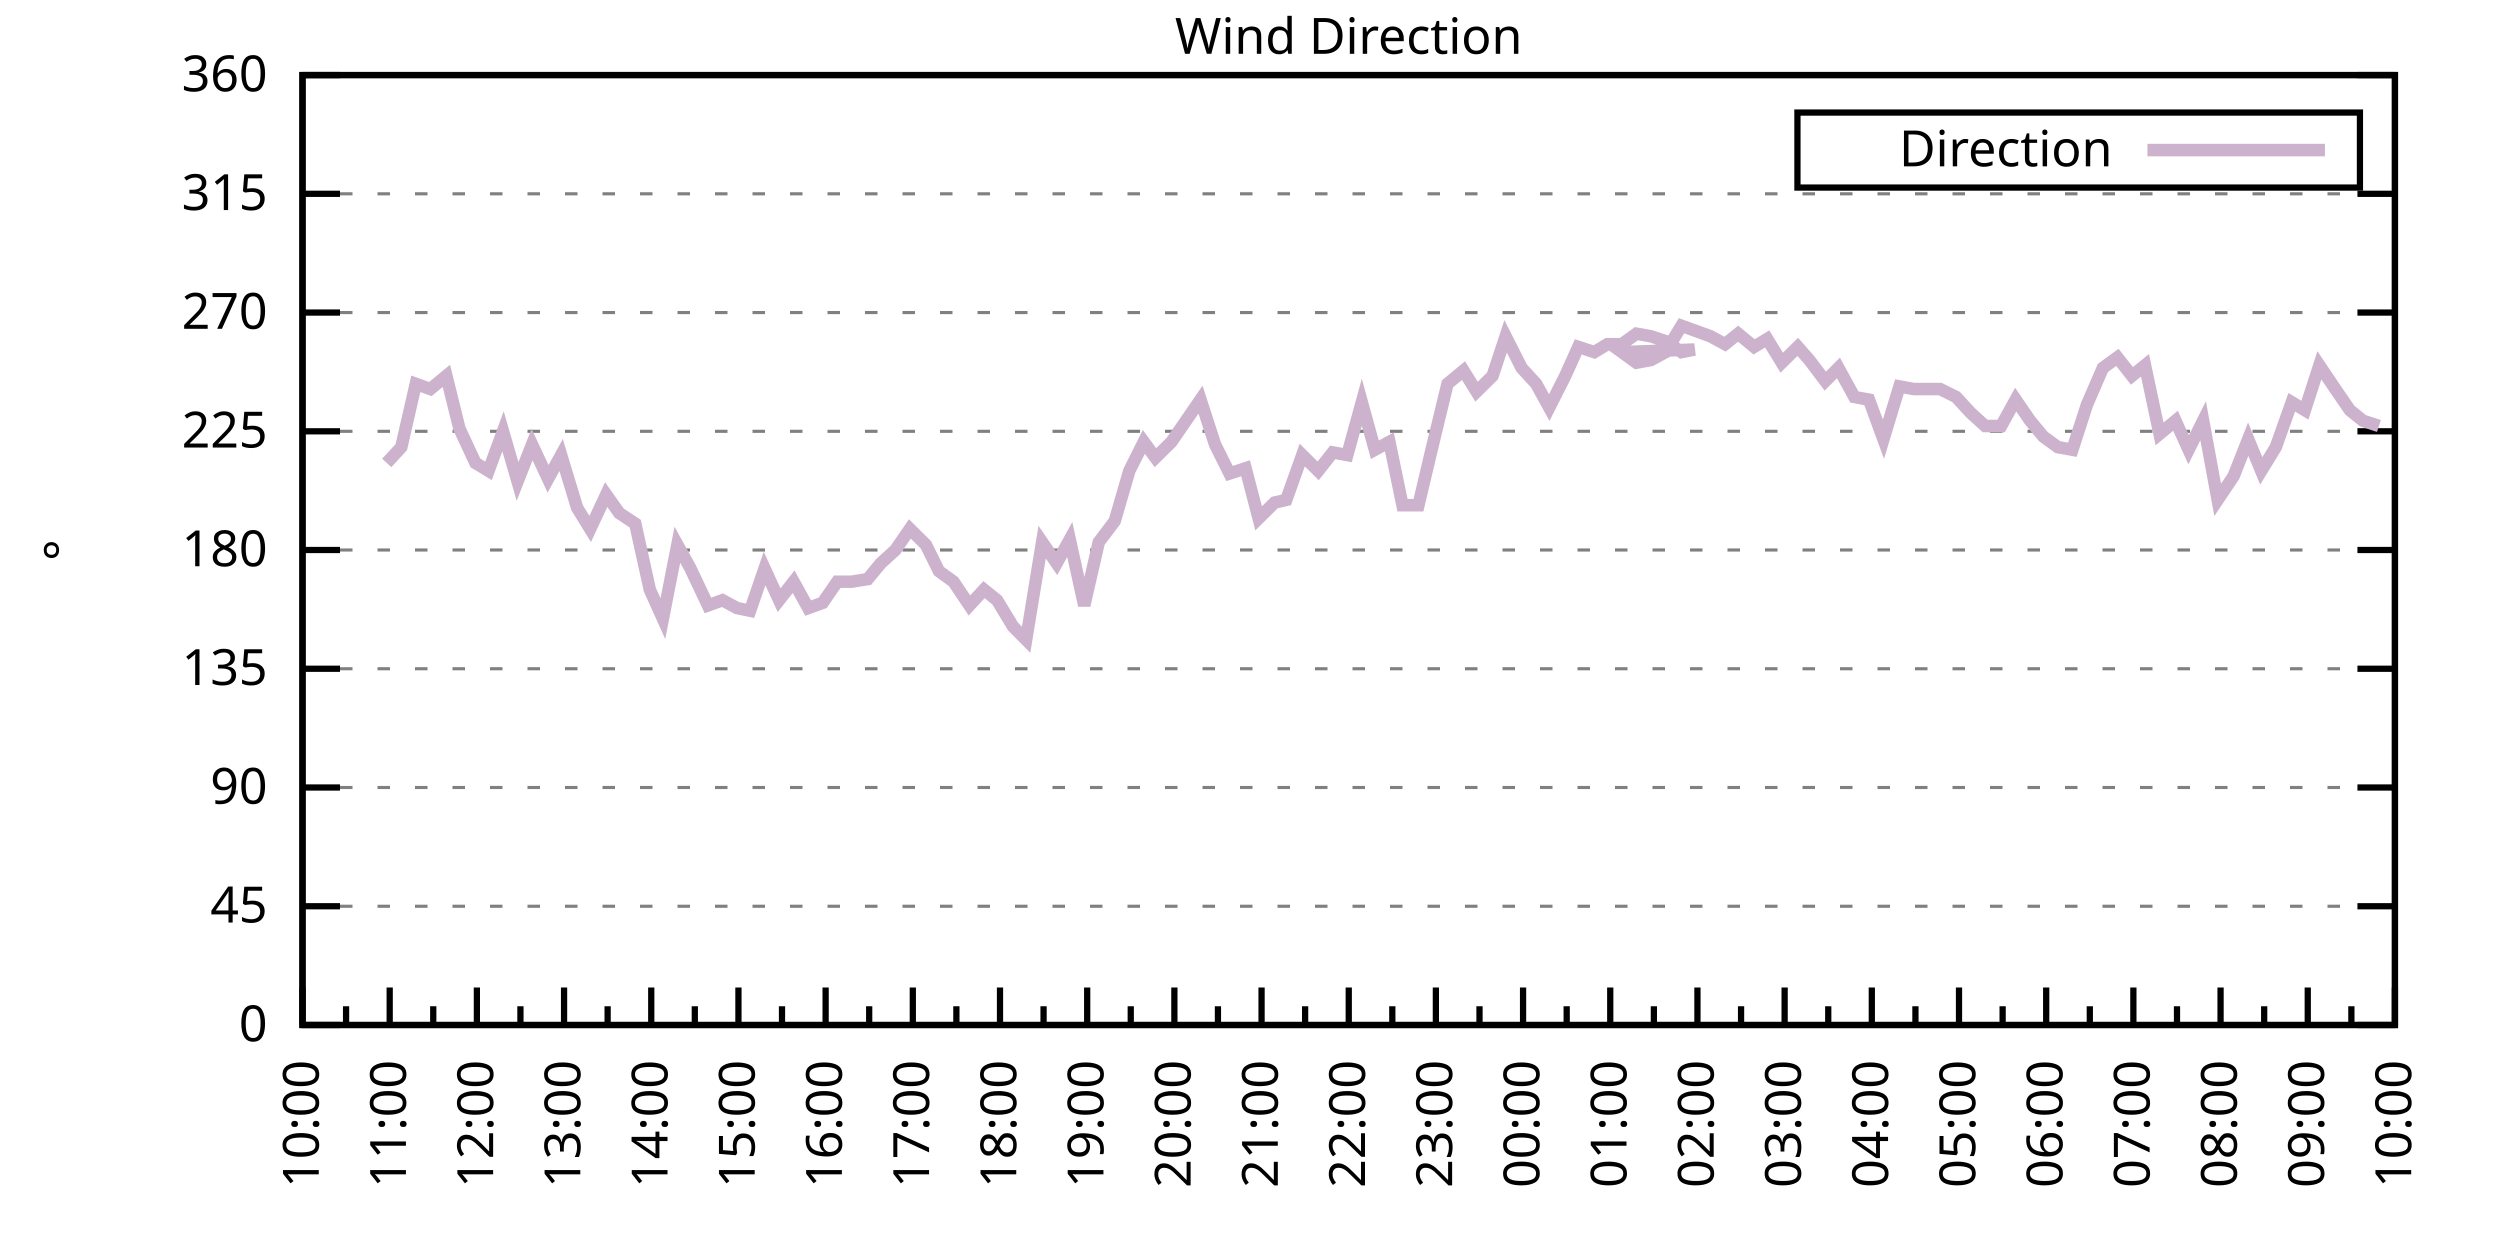
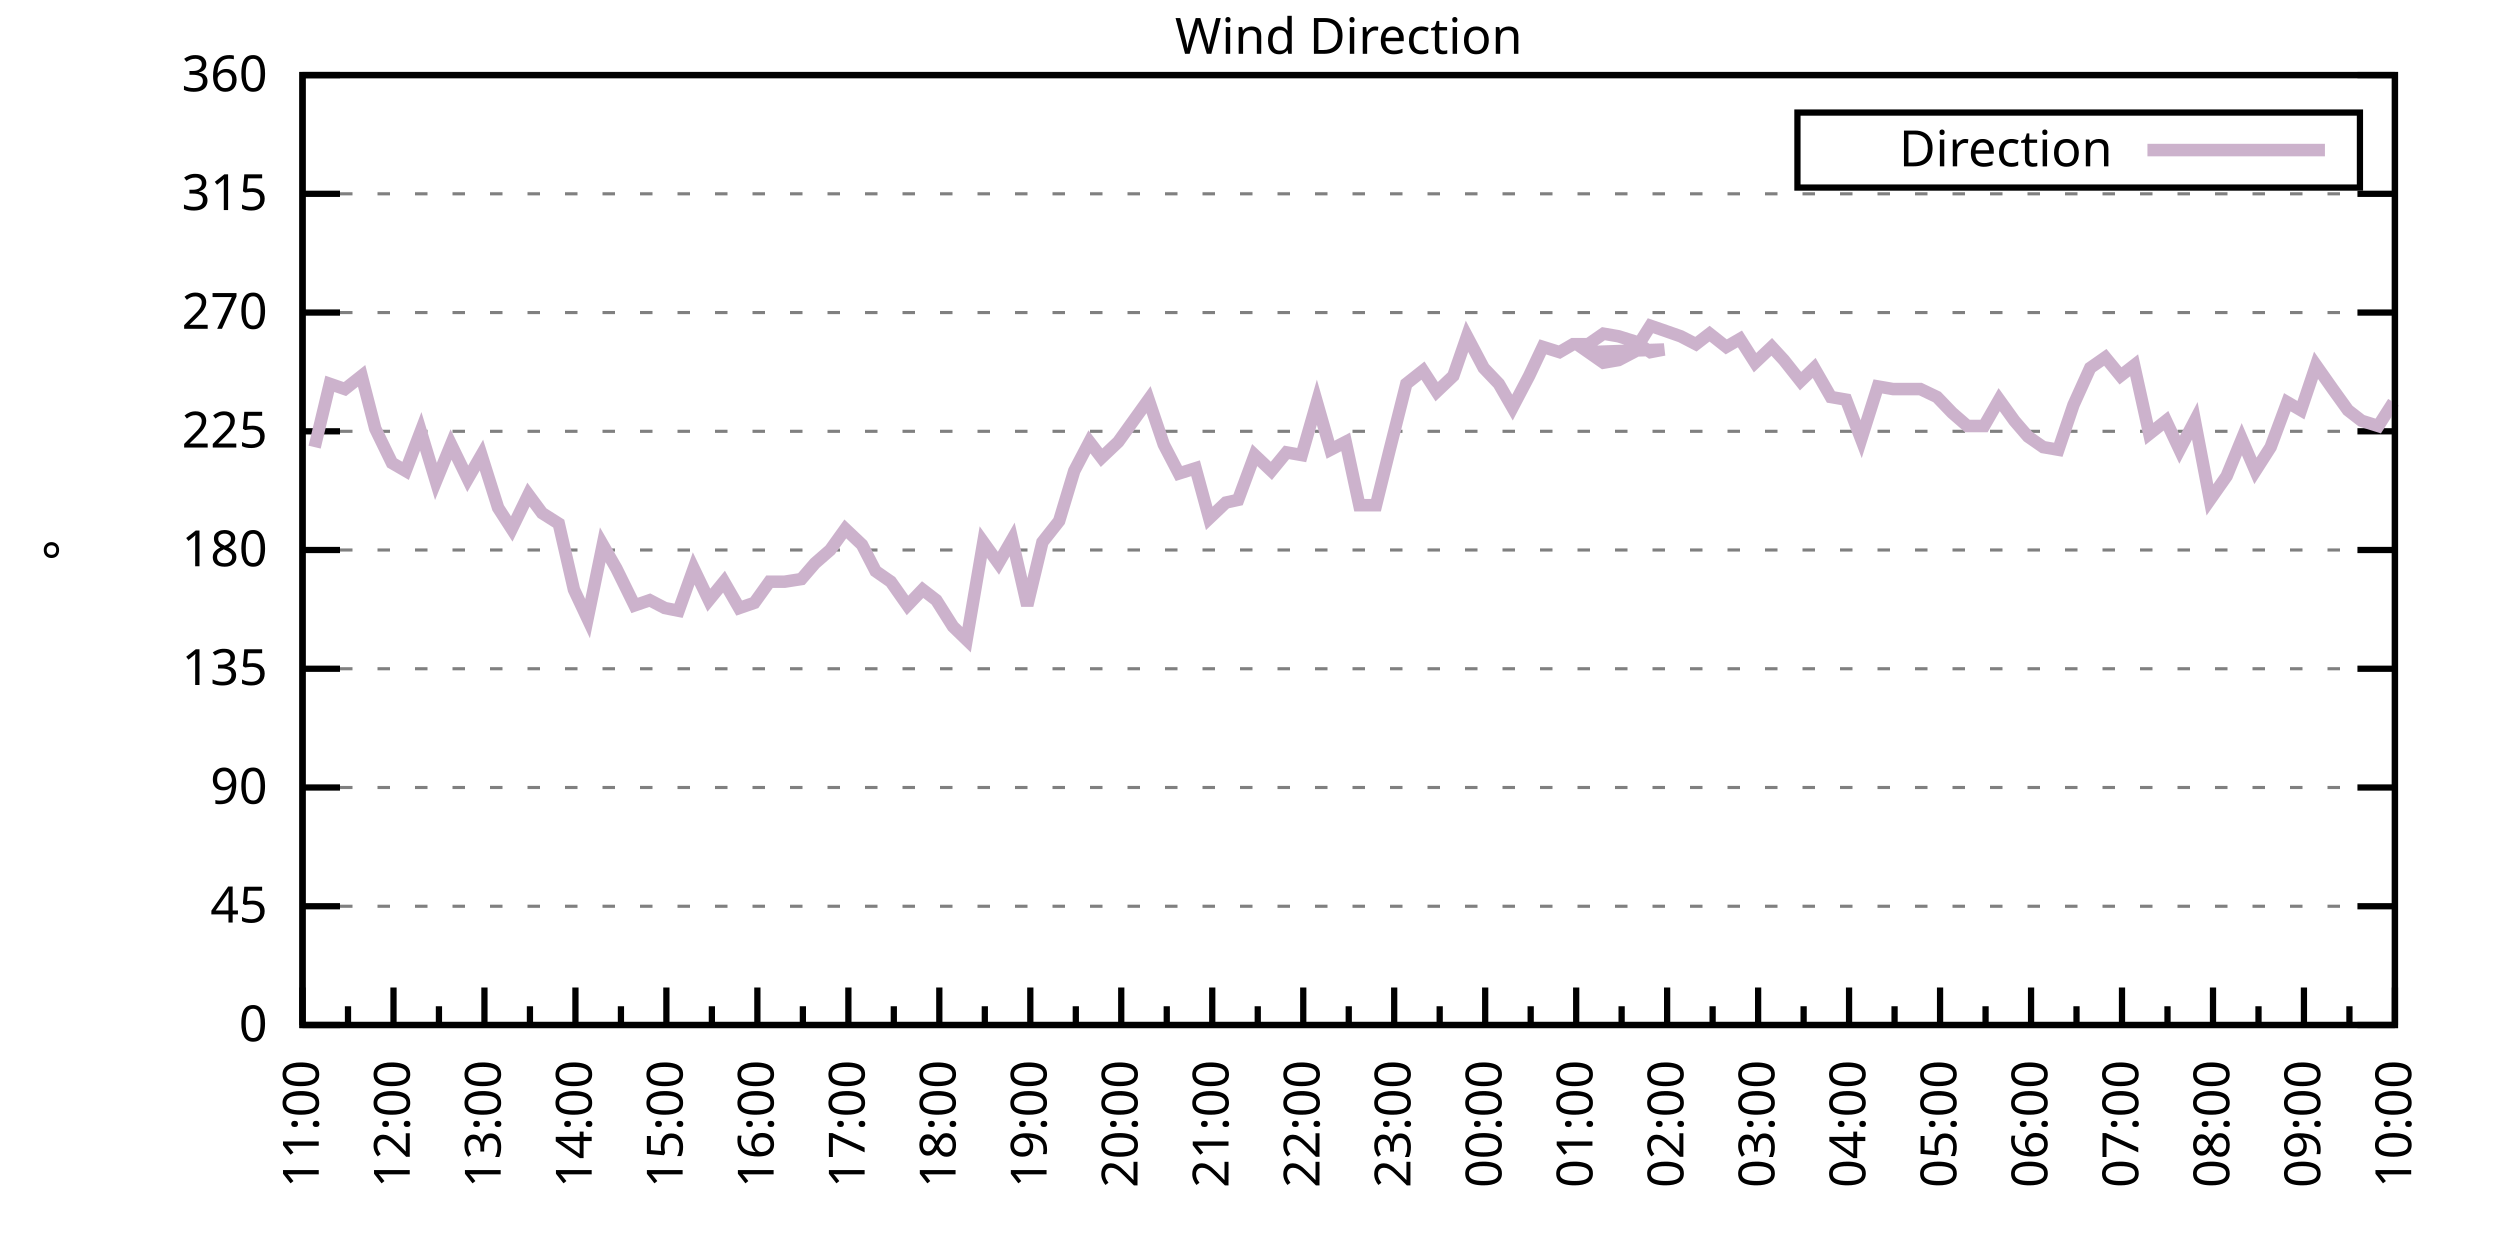
<svg xmlns="http://www.w3.org/2000/svg" xmlns:xlink="http://www.w3.org/1999/xlink" width="400" height="200" viewBox="0 0 400 200">
  <g id="gnuplot_canvas">
    <rect x="0" y="0" width="400" height="200" fill="none" />
    <defs>
      <circle id="gpDot" r="0.5" stroke-width="0.5" stroke="currentColor" />
      <path id="gpPt0" stroke-width="0.333" stroke="currentColor" d="M-1,0 h2 M0,-1 v2" />
      <path id="gpPt1" stroke-width="0.333" stroke="currentColor" d="M-1,-1 L1,1 M1,-1 L-1,1" />
      <path id="gpPt2" stroke-width="0.333" stroke="currentColor" d="M-1,0 L1,0 M0,-1 L0,1 M-1,-1 L1,1 M-1,1 L1,-1" />
      <rect id="gpPt3" stroke-width="0.333" stroke="currentColor" x="-1" y="-1" width="2" height="2" />
      <rect id="gpPt4" stroke-width="0.333" stroke="currentColor" fill="currentColor" x="-1" y="-1" width="2" height="2" />
      <circle id="gpPt5" stroke-width="0.333" stroke="currentColor" cx="0" cy="0" r="1" />
      <use xlink:href="#gpPt5" id="gpPt6" fill="currentColor" stroke="none" />
      <path id="gpPt7" stroke-width="0.333" stroke="currentColor" d="M0,-1.33 L-1.33,0.67 L1.33,0.67 z" />
      <use xlink:href="#gpPt7" id="gpPt8" fill="currentColor" stroke="none" />
      <use xlink:href="#gpPt7" id="gpPt9" stroke="currentColor" transform="rotate(180)" />
      <use xlink:href="#gpPt9" id="gpPt10" fill="currentColor" stroke="none" />
      <use xlink:href="#gpPt3" id="gpPt11" stroke="currentColor" transform="rotate(45)" />
      <use xlink:href="#gpPt11" id="gpPt12" fill="currentColor" stroke="none" />
      <path id="gpPt13" stroke-width="0.333" stroke="currentColor" d="M0,1.330 L1.265,0.411 L0.782,-1.067 L-0.782,-1.076 L-1.265,0.411 z" />
      <use xlink:href="#gpPt13" id="gpPt14" fill="currentColor" stroke="none" />
      <filter id="textbox" filterUnits="objectBoundingBox" x="0" y="0" height="1" width="1">
        <feFlood flood-color="white" flood-opacity="1" result="bgnd" />
        <feComposite in="SourceGraphic" in2="bgnd" operator="atop" />
      </filter>
      <filter id="greybox" filterUnits="objectBoundingBox" x="0" y="0" height="1" width="1">
        <feFlood flood-color="lightgrey" flood-opacity="1" result="grey" />
        <feComposite in="SourceGraphic" in2="grey" operator="atop" />
      </filter>
    </defs>
    <g fill="none" color="white" stroke="currentColor" stroke-width="1.00" stroke-linecap="butt" stroke-linejoin="miter">
</g>
    <g fill="none" color="black" stroke="currentColor" stroke-width="1.00" stroke-linecap="butt" stroke-linejoin="miter">
      <g stroke="none" shape-rendering="crispEdges">
        <polygon fill="rgb(255, 255, 255)" points="48.40,164.00 383.18,164.00 383.18,12.02 48.40,12.02 " />
      </g>
    </g>
    <g fill="none" color="black" stroke="currentColor" stroke-width="1.00" stroke-linecap="butt" stroke-linejoin="miter">
</g>
    <g fill="none" color="black" stroke="black" stroke-width="0.50" stroke-linecap="butt" stroke-linejoin="miter">
</g>
    <g fill="none" color="gray" stroke="currentColor" stroke-width="0.50" stroke-linecap="butt" stroke-linejoin="miter">
      <path stroke="gray" stroke-dasharray="2,4" class="gridline" d="M48.40,164.00 L383.19,164.00  " />
    </g>
    <g fill="none" color="gray" stroke="gray" stroke-width="1.00" stroke-linecap="butt" stroke-linejoin="miter">
</g>
    <g fill="none" color="black" stroke="currentColor" stroke-width="1.00" stroke-linecap="butt" stroke-linejoin="miter">
      <path stroke="black" d="M48.40,164.00 L54.40,164.00 M383.19,164.00 L377.19,164.00  " />
      <g transform="translate(42.80,166.60)" stroke="none" fill="black" font-family="Sans" font-size="8.00" text-anchor="end">
        <text>
          <tspan font-family="Sans"> 0</tspan>
        </text>
      </g>
    </g>
    <g fill="none" color="black" stroke="currentColor" stroke-width="1.00" stroke-linecap="butt" stroke-linejoin="miter">
</g>
    <g fill="none" color="black" stroke="black" stroke-width="0.50" stroke-linecap="butt" stroke-linejoin="miter">
</g>
    <g fill="none" color="gray" stroke="currentColor" stroke-width="0.50" stroke-linecap="butt" stroke-linejoin="miter">
      <path stroke="gray" stroke-dasharray="2,4" class="gridline" d="M48.40,145.00 L383.19,145.00  " />
    </g>
    <g fill="none" color="gray" stroke="gray" stroke-width="1.00" stroke-linecap="butt" stroke-linejoin="miter">
</g>
    <g fill="none" color="black" stroke="currentColor" stroke-width="1.00" stroke-linecap="butt" stroke-linejoin="miter">
      <path stroke="black" d="M48.40,145.00 L54.40,145.00 M383.19,145.00 L377.19,145.00  " />
      <g transform="translate(42.80,147.60)" stroke="none" fill="black" font-family="Sans" font-size="8.00" text-anchor="end">
        <text>
          <tspan font-family="Sans"> 45</tspan>
        </text>
      </g>
    </g>
    <g fill="none" color="black" stroke="currentColor" stroke-width="1.00" stroke-linecap="butt" stroke-linejoin="miter">
</g>
    <g fill="none" color="black" stroke="black" stroke-width="0.50" stroke-linecap="butt" stroke-linejoin="miter">
</g>
    <g fill="none" color="gray" stroke="currentColor" stroke-width="0.50" stroke-linecap="butt" stroke-linejoin="miter">
      <path stroke="gray" stroke-dasharray="2,4" class="gridline" d="M48.40,126.00 L383.19,126.00  " />
    </g>
    <g fill="none" color="gray" stroke="gray" stroke-width="1.00" stroke-linecap="butt" stroke-linejoin="miter">
</g>
    <g fill="none" color="black" stroke="currentColor" stroke-width="1.00" stroke-linecap="butt" stroke-linejoin="miter">
      <path stroke="black" d="M48.40,126.00 L54.40,126.00 M383.19,126.00 L377.19,126.00  " />
      <g transform="translate(42.80,128.60)" stroke="none" fill="black" font-family="Sans" font-size="8.00" text-anchor="end">
        <text>
          <tspan font-family="Sans"> 90</tspan>
        </text>
      </g>
    </g>
    <g fill="none" color="black" stroke="currentColor" stroke-width="1.00" stroke-linecap="butt" stroke-linejoin="miter">
</g>
    <g fill="none" color="black" stroke="black" stroke-width="0.50" stroke-linecap="butt" stroke-linejoin="miter">
</g>
    <g fill="none" color="gray" stroke="currentColor" stroke-width="0.50" stroke-linecap="butt" stroke-linejoin="miter">
      <path stroke="gray" stroke-dasharray="2,4" class="gridline" d="M48.40,107.00 L383.19,107.00  " />
    </g>
    <g fill="none" color="gray" stroke="gray" stroke-width="1.00" stroke-linecap="butt" stroke-linejoin="miter">
</g>
    <g fill="none" color="black" stroke="currentColor" stroke-width="1.00" stroke-linecap="butt" stroke-linejoin="miter">
      <path stroke="black" d="M48.40,107.00 L54.40,107.00 M383.19,107.00 L377.19,107.00  " />
      <g transform="translate(42.80,109.60)" stroke="none" fill="black" font-family="Sans" font-size="8.00" text-anchor="end">
        <text>
          <tspan font-family="Sans"> 135</tspan>
        </text>
      </g>
    </g>
    <g fill="none" color="black" stroke="currentColor" stroke-width="1.00" stroke-linecap="butt" stroke-linejoin="miter">
</g>
    <g fill="none" color="black" stroke="black" stroke-width="0.50" stroke-linecap="butt" stroke-linejoin="miter">
</g>
    <g fill="none" color="gray" stroke="currentColor" stroke-width="0.50" stroke-linecap="butt" stroke-linejoin="miter">
      <path stroke="gray" stroke-dasharray="2,4" class="gridline" d="M48.40,88.00 L383.19,88.00  " />
    </g>
    <g fill="none" color="gray" stroke="gray" stroke-width="1.00" stroke-linecap="butt" stroke-linejoin="miter">
</g>
    <g fill="none" color="black" stroke="currentColor" stroke-width="1.00" stroke-linecap="butt" stroke-linejoin="miter">
      <path stroke="black" d="M48.40,88.00 L54.40,88.00 M383.19,88.00 L377.19,88.00  " />
      <g transform="translate(42.80,90.60)" stroke="none" fill="black" font-family="Sans" font-size="8.00" text-anchor="end">
        <text>
          <tspan font-family="Sans"> 180</tspan>
        </text>
      </g>
    </g>
    <g fill="none" color="black" stroke="currentColor" stroke-width="1.00" stroke-linecap="butt" stroke-linejoin="miter">
</g>
    <g fill="none" color="black" stroke="black" stroke-width="0.50" stroke-linecap="butt" stroke-linejoin="miter">
</g>
    <g fill="none" color="gray" stroke="currentColor" stroke-width="0.50" stroke-linecap="butt" stroke-linejoin="miter">
      <path stroke="gray" stroke-dasharray="2,4" class="gridline" d="M48.40,69.01 L383.19,69.01  " />
    </g>
    <g fill="none" color="gray" stroke="gray" stroke-width="1.00" stroke-linecap="butt" stroke-linejoin="miter">
</g>
    <g fill="none" color="black" stroke="currentColor" stroke-width="1.00" stroke-linecap="butt" stroke-linejoin="miter">
      <path stroke="black" d="M48.40,69.01 L54.40,69.01 M383.19,69.01 L377.19,69.01  " />
      <g transform="translate(42.80,71.61)" stroke="none" fill="black" font-family="Sans" font-size="8.00" text-anchor="end">
        <text>
          <tspan font-family="Sans"> 225</tspan>
        </text>
      </g>
    </g>
    <g fill="none" color="black" stroke="currentColor" stroke-width="1.00" stroke-linecap="butt" stroke-linejoin="miter">
</g>
    <g fill="none" color="black" stroke="black" stroke-width="0.50" stroke-linecap="butt" stroke-linejoin="miter">
</g>
    <g fill="none" color="gray" stroke="currentColor" stroke-width="0.50" stroke-linecap="butt" stroke-linejoin="miter">
      <path stroke="gray" stroke-dasharray="2,4" class="gridline" d="M48.40,50.01 L383.19,50.01  " />
    </g>
    <g fill="none" color="gray" stroke="gray" stroke-width="1.00" stroke-linecap="butt" stroke-linejoin="miter">
</g>
    <g fill="none" color="black" stroke="currentColor" stroke-width="1.00" stroke-linecap="butt" stroke-linejoin="miter">
      <path stroke="black" d="M48.40,50.01 L54.40,50.01 M383.19,50.01 L377.19,50.01  " />
      <g transform="translate(42.80,52.61)" stroke="none" fill="black" font-family="Sans" font-size="8.00" text-anchor="end">
        <text>
          <tspan font-family="Sans"> 270</tspan>
        </text>
      </g>
    </g>
    <g fill="none" color="black" stroke="currentColor" stroke-width="1.00" stroke-linecap="butt" stroke-linejoin="miter">
</g>
    <g fill="none" color="black" stroke="black" stroke-width="0.50" stroke-linecap="butt" stroke-linejoin="miter">
</g>
    <g fill="none" color="gray" stroke="currentColor" stroke-width="0.50" stroke-linecap="butt" stroke-linejoin="miter">
      <path stroke="gray" stroke-dasharray="2,4" class="gridline" d="M48.40,31.01 L383.19,31.01  " />
    </g>
    <g fill="none" color="gray" stroke="gray" stroke-width="1.00" stroke-linecap="butt" stroke-linejoin="miter">
</g>
    <g fill="none" color="black" stroke="currentColor" stroke-width="1.00" stroke-linecap="butt" stroke-linejoin="miter">
      <path stroke="black" d="M48.40,31.01 L54.40,31.01 M383.19,31.01 L377.19,31.01  " />
      <g transform="translate(42.80,33.61)" stroke="none" fill="black" font-family="Sans" font-size="8.00" text-anchor="end">
        <text>
          <tspan font-family="Sans"> 315</tspan>
        </text>
      </g>
    </g>
    <g fill="none" color="black" stroke="currentColor" stroke-width="1.00" stroke-linecap="butt" stroke-linejoin="miter">
</g>
    <g fill="none" color="black" stroke="black" stroke-width="0.50" stroke-linecap="butt" stroke-linejoin="miter">
</g>
    <g fill="none" color="gray" stroke="currentColor" stroke-width="0.50" stroke-linecap="butt" stroke-linejoin="miter">
      <path stroke="gray" stroke-dasharray="2,4" class="gridline" d="M48.40,12.01 L383.19,12.01  " />
    </g>
    <g fill="none" color="gray" stroke="gray" stroke-width="1.00" stroke-linecap="butt" stroke-linejoin="miter">
</g>
    <g fill="none" color="black" stroke="currentColor" stroke-width="1.00" stroke-linecap="butt" stroke-linejoin="miter">
      <path stroke="black" d="M48.40,12.01 L54.40,12.01 M383.19,12.01 L377.19,12.01  " />
      <g transform="translate(42.80,14.61)" stroke="none" fill="black" font-family="Sans" font-size="8.00" text-anchor="end">
        <text>
          <tspan font-family="Sans"> 360</tspan>
        </text>
      </g>
    </g>
    <g fill="none" color="black" stroke="currentColor" stroke-width="1.00" stroke-linecap="butt" stroke-linejoin="miter">
      <path stroke="black" d="M48.40,164.00 L48.40,158.00  " />
      <g transform="translate(51.00,169.60) rotate(270)" stroke="none" fill="black" font-family="Sans" font-size="8.00" text-anchor="end">
        <text>
-           <tspan font-family="Sans">10:00</tspan>
-         </text>
-       </g>
-     </g>
-     <g fill="none" color="black" stroke="currentColor" stroke-width="1.00" stroke-linecap="butt" stroke-linejoin="miter">
-       <path stroke="black" d="M55.37,164.00 L55.37,161.00 M62.35,164.00 L62.35,158.00  " />
-       <g transform="translate(64.95,169.60) rotate(270)" stroke="none" fill="black" font-family="Sans" font-size="8.00" text-anchor="end">
-         <text>
          <tspan font-family="Sans">11:00</tspan>
        </text>
      </g>
    </g>
    <g fill="none" color="black" stroke="currentColor" stroke-width="1.00" stroke-linecap="butt" stroke-linejoin="miter">
-       <path stroke="black" d="M69.32,164.00 L69.32,161.00 M76.30,164.00 L76.30,158.00  " />
-       <g transform="translate(78.90,169.60) rotate(270)" stroke="none" fill="black" font-family="Sans" font-size="8.00" text-anchor="end">
+       <path stroke="black" d="M55.68,164.00 L55.68,161.00 M62.96,164.00 L62.96,158.00  " />
+       <g transform="translate(65.56,169.60) rotate(270)" stroke="none" fill="black" font-family="Sans" font-size="8.00" text-anchor="end">
        <text>
          <tspan font-family="Sans">12:00</tspan>
        </text>
      </g>
    </g>
    <g fill="none" color="black" stroke="currentColor" stroke-width="1.00" stroke-linecap="butt" stroke-linejoin="miter">
-       <path stroke="black" d="M83.27,164.00 L83.27,161.00 M90.25,164.00 L90.25,158.00  " />
-       <g transform="translate(92.85,169.60) rotate(270)" stroke="none" fill="black" font-family="Sans" font-size="8.00" text-anchor="end">
+       <path stroke="black" d="M70.23,164.00 L70.23,161.00 M77.51,164.00 L77.51,158.00  " />
+       <g transform="translate(80.11,169.60) rotate(270)" stroke="none" fill="black" font-family="Sans" font-size="8.00" text-anchor="end">
        <text>
          <tspan font-family="Sans">13:00</tspan>
        </text>
      </g>
    </g>
    <g fill="none" color="black" stroke="currentColor" stroke-width="1.00" stroke-linecap="butt" stroke-linejoin="miter">
-       <path stroke="black" d="M97.22,164.00 L97.22,161.00 M104.20,164.00 L104.20,158.00  " />
-       <g transform="translate(106.80,169.60) rotate(270)" stroke="none" fill="black" font-family="Sans" font-size="8.00" text-anchor="end">
+       <path stroke="black" d="M84.79,164.00 L84.79,161.00 M92.07,164.00 L92.07,158.00  " />
+       <g transform="translate(94.67,169.60) rotate(270)" stroke="none" fill="black" font-family="Sans" font-size="8.00" text-anchor="end">
        <text>
          <tspan font-family="Sans">14:00</tspan>
        </text>
      </g>
    </g>
    <g fill="none" color="black" stroke="currentColor" stroke-width="1.00" stroke-linecap="butt" stroke-linejoin="miter">
-       <path stroke="black" d="M111.17,164.00 L111.17,161.00 M118.15,164.00 L118.15,158.00  " />
-       <g transform="translate(120.75,169.60) rotate(270)" stroke="none" fill="black" font-family="Sans" font-size="8.00" text-anchor="end">
+       <path stroke="black" d="M99.35,164.00 L99.35,161.00 M106.62,164.00 L106.62,158.00  " />
+       <g transform="translate(109.22,169.60) rotate(270)" stroke="none" fill="black" font-family="Sans" font-size="8.00" text-anchor="end">
        <text>
          <tspan font-family="Sans">15:00</tspan>
        </text>
      </g>
    </g>
    <g fill="none" color="black" stroke="currentColor" stroke-width="1.00" stroke-linecap="butt" stroke-linejoin="miter">
-       <path stroke="black" d="M125.12,164.00 L125.12,161.00 M132.10,164.00 L132.10,158.00  " />
-       <g transform="translate(134.70,169.60) rotate(270)" stroke="none" fill="black" font-family="Sans" font-size="8.00" text-anchor="end">
+       <path stroke="black" d="M113.90,164.00 L113.90,161.00 M121.18,164.00 L121.18,158.00  " />
+       <g transform="translate(123.78,169.60) rotate(270)" stroke="none" fill="black" font-family="Sans" font-size="8.00" text-anchor="end">
        <text>
          <tspan font-family="Sans">16:00</tspan>
        </text>
      </g>
    </g>
    <g fill="none" color="black" stroke="currentColor" stroke-width="1.00" stroke-linecap="butt" stroke-linejoin="miter">
-       <path stroke="black" d="M139.07,164.00 L139.07,161.00 M146.05,164.00 L146.05,158.00  " />
-       <g transform="translate(148.65,169.60) rotate(270)" stroke="none" fill="black" font-family="Sans" font-size="8.00" text-anchor="end">
+       <path stroke="black" d="M128.46,164.00 L128.46,161.00 M135.74,164.00 L135.74,158.00  " />
+       <g transform="translate(138.34,169.60) rotate(270)" stroke="none" fill="black" font-family="Sans" font-size="8.00" text-anchor="end">
        <text>
          <tspan font-family="Sans">17:00</tspan>
        </text>
      </g>
    </g>
    <g fill="none" color="black" stroke="currentColor" stroke-width="1.00" stroke-linecap="butt" stroke-linejoin="miter">
-       <path stroke="black" d="M153.02,164.00 L153.02,161.00 M160.00,164.00 L160.00,158.00  " />
-       <g transform="translate(162.60,169.60) rotate(270)" stroke="none" fill="black" font-family="Sans" font-size="8.00" text-anchor="end">
+       <path stroke="black" d="M143.01,164.00 L143.01,161.00 M150.29,164.00 L150.29,158.00  " />
+       <g transform="translate(152.89,169.60) rotate(270)" stroke="none" fill="black" font-family="Sans" font-size="8.00" text-anchor="end">
        <text>
          <tspan font-family="Sans">18:00</tspan>
        </text>
      </g>
    </g>
    <g fill="none" color="black" stroke="currentColor" stroke-width="1.00" stroke-linecap="butt" stroke-linejoin="miter">
-       <path stroke="black" d="M166.97,164.00 L166.97,161.00 M173.95,164.00 L173.95,158.00  " />
-       <g transform="translate(176.55,169.60) rotate(270)" stroke="none" fill="black" font-family="Sans" font-size="8.00" text-anchor="end">
+       <path stroke="black" d="M157.57,164.00 L157.57,161.00 M164.85,164.00 L164.85,158.00  " />
+       <g transform="translate(167.45,169.60) rotate(270)" stroke="none" fill="black" font-family="Sans" font-size="8.00" text-anchor="end">
        <text>
          <tspan font-family="Sans">19:00</tspan>
        </text>
      </g>
    </g>
    <g fill="none" color="black" stroke="currentColor" stroke-width="1.00" stroke-linecap="butt" stroke-linejoin="miter">
-       <path stroke="black" d="M180.92,164.00 L180.92,161.00 M187.90,164.00 L187.90,158.00  " />
-       <g transform="translate(190.50,169.60) rotate(270)" stroke="none" fill="black" font-family="Sans" font-size="8.00" text-anchor="end">
+       <path stroke="black" d="M172.13,164.00 L172.13,161.00 M179.40,164.00 L179.40,158.00  " />
+       <g transform="translate(182.00,169.60) rotate(270)" stroke="none" fill="black" font-family="Sans" font-size="8.00" text-anchor="end">
        <text>
          <tspan font-family="Sans">20:00</tspan>
        </text>
      </g>
    </g>
    <g fill="none" color="black" stroke="currentColor" stroke-width="1.00" stroke-linecap="butt" stroke-linejoin="miter">
-       <path stroke="black" d="M194.87,164.00 L194.87,161.00 M201.85,164.00 L201.85,158.00  " />
-       <g transform="translate(204.45,169.60) rotate(270)" stroke="none" fill="black" font-family="Sans" font-size="8.00" text-anchor="end">
+       <path stroke="black" d="M186.68,164.00 L186.68,161.00 M193.96,164.00 L193.96,158.00  " />
+       <g transform="translate(196.56,169.60) rotate(270)" stroke="none" fill="black" font-family="Sans" font-size="8.00" text-anchor="end">
        <text>
          <tspan font-family="Sans">21:00</tspan>
        </text>
      </g>
    </g>
    <g fill="none" color="black" stroke="currentColor" stroke-width="1.00" stroke-linecap="butt" stroke-linejoin="miter">
-       <path stroke="black" d="M208.82,164.00 L208.82,161.00 M215.80,164.00 L215.80,158.00  " />
-       <g transform="translate(218.40,169.60) rotate(270)" stroke="none" fill="black" font-family="Sans" font-size="8.00" text-anchor="end">
+       <path stroke="black" d="M201.24,164.00 L201.24,161.00 M208.52,164.00 L208.52,158.00  " />
+       <g transform="translate(211.12,169.60) rotate(270)" stroke="none" fill="black" font-family="Sans" font-size="8.00" text-anchor="end">
        <text>
          <tspan font-family="Sans">22:00</tspan>
        </text>
      </g>
    </g>
    <g fill="none" color="black" stroke="currentColor" stroke-width="1.00" stroke-linecap="butt" stroke-linejoin="miter">
-       <path stroke="black" d="M222.77,164.00 L222.77,161.00 M229.74,164.00 L229.74,158.00  " />
-       <g transform="translate(232.34,169.60) rotate(270)" stroke="none" fill="black" font-family="Sans" font-size="8.00" text-anchor="end">
+       <path stroke="black" d="M215.80,164.00 L215.80,161.00 M223.07,164.00 L223.07,158.00  " />
+       <g transform="translate(225.67,169.60) rotate(270)" stroke="none" fill="black" font-family="Sans" font-size="8.00" text-anchor="end">
        <text>
          <tspan font-family="Sans">23:00</tspan>
        </text>
      </g>
    </g>
    <g fill="none" color="black" stroke="currentColor" stroke-width="1.00" stroke-linecap="butt" stroke-linejoin="miter">
-       <path stroke="black" d="M236.72,164.00 L236.72,161.00 M243.69,164.00 L243.69,158.00  " />
-       <g transform="translate(246.29,169.60) rotate(270)" stroke="none" fill="black" font-family="Sans" font-size="8.00" text-anchor="end">
+       <path stroke="black" d="M230.35,164.00 L230.35,161.00 M237.63,164.00 L237.63,158.00  " />
+       <g transform="translate(240.23,169.60) rotate(270)" stroke="none" fill="black" font-family="Sans" font-size="8.00" text-anchor="end">
        <text>
          <tspan font-family="Sans">00:00</tspan>
        </text>
      </g>
    </g>
    <g fill="none" color="black" stroke="currentColor" stroke-width="1.00" stroke-linecap="butt" stroke-linejoin="miter">
-       <path stroke="black" d="M250.67,164.00 L250.67,161.00 M257.64,164.00 L257.64,158.00  " />
-       <g transform="translate(260.24,169.60) rotate(270)" stroke="none" fill="black" font-family="Sans" font-size="8.00" text-anchor="end">
+       <path stroke="black" d="M244.91,164.00 L244.91,161.00 M252.19,164.00 L252.19,158.00  " />
+       <g transform="translate(254.79,169.60) rotate(270)" stroke="none" fill="black" font-family="Sans" font-size="8.00" text-anchor="end">
        <text>
          <tspan font-family="Sans">01:00</tspan>
        </text>
      </g>
    </g>
    <g fill="none" color="black" stroke="currentColor" stroke-width="1.00" stroke-linecap="butt" stroke-linejoin="miter">
-       <path stroke="black" d="M264.62,164.00 L264.62,161.00 M271.59,164.00 L271.59,158.00  " />
-       <g transform="translate(274.19,169.60) rotate(270)" stroke="none" fill="black" font-family="Sans" font-size="8.00" text-anchor="end">
+       <path stroke="black" d="M259.46,164.00 L259.46,161.00 M266.74,164.00 L266.74,158.00  " />
+       <g transform="translate(269.34,169.60) rotate(270)" stroke="none" fill="black" font-family="Sans" font-size="8.00" text-anchor="end">
        <text>
          <tspan font-family="Sans">02:00</tspan>
        </text>
      </g>
    </g>
    <g fill="none" color="black" stroke="currentColor" stroke-width="1.00" stroke-linecap="butt" stroke-linejoin="miter">
-       <path stroke="black" d="M278.57,164.00 L278.57,161.00 M285.54,164.00 L285.54,158.00  " />
-       <g transform="translate(288.14,169.60) rotate(270)" stroke="none" fill="black" font-family="Sans" font-size="8.00" text-anchor="end">
+       <path stroke="black" d="M274.02,164.00 L274.02,161.00 M281.30,164.00 L281.30,158.00  " />
+       <g transform="translate(283.90,169.60) rotate(270)" stroke="none" fill="black" font-family="Sans" font-size="8.00" text-anchor="end">
        <text>
          <tspan font-family="Sans">03:00</tspan>
        </text>
      </g>
    </g>
    <g fill="none" color="black" stroke="currentColor" stroke-width="1.00" stroke-linecap="butt" stroke-linejoin="miter">
-       <path stroke="black" d="M292.52,164.00 L292.52,161.00 M299.49,164.00 L299.49,158.00  " />
-       <g transform="translate(302.09,169.60) rotate(270)" stroke="none" fill="black" font-family="Sans" font-size="8.00" text-anchor="end">
+       <path stroke="black" d="M288.58,164.00 L288.58,161.00 M295.85,164.00 L295.85,158.00  " />
+       <g transform="translate(298.45,169.60) rotate(270)" stroke="none" fill="black" font-family="Sans" font-size="8.00" text-anchor="end">
        <text>
          <tspan font-family="Sans">04:00</tspan>
        </text>
      </g>
    </g>
    <g fill="none" color="black" stroke="currentColor" stroke-width="1.00" stroke-linecap="butt" stroke-linejoin="miter">
-       <path stroke="black" d="M306.47,164.00 L306.47,161.00 M313.44,164.00 L313.44,158.00  " />
-       <g transform="translate(316.04,169.60) rotate(270)" stroke="none" fill="black" font-family="Sans" font-size="8.00" text-anchor="end">
+       <path stroke="black" d="M303.13,164.00 L303.13,161.00 M310.41,164.00 L310.41,158.00  " />
+       <g transform="translate(313.01,169.60) rotate(270)" stroke="none" fill="black" font-family="Sans" font-size="8.00" text-anchor="end">
        <text>
          <tspan font-family="Sans">05:00</tspan>
        </text>
      </g>
    </g>
    <g fill="none" color="black" stroke="currentColor" stroke-width="1.00" stroke-linecap="butt" stroke-linejoin="miter">
-       <path stroke="black" d="M320.42,164.00 L320.42,161.00 M327.39,164.00 L327.39,158.00  " />
-       <g transform="translate(329.99,169.60) rotate(270)" stroke="none" fill="black" font-family="Sans" font-size="8.00" text-anchor="end">
+       <path stroke="black" d="M317.69,164.00 L317.69,161.00 M324.97,164.00 L324.97,158.00  " />
+       <g transform="translate(327.57,169.60) rotate(270)" stroke="none" fill="black" font-family="Sans" font-size="8.00" text-anchor="end">
        <text>
          <tspan font-family="Sans">06:00</tspan>
        </text>
      </g>
    </g>
    <g fill="none" color="black" stroke="currentColor" stroke-width="1.00" stroke-linecap="butt" stroke-linejoin="miter">
-       <path stroke="black" d="M334.37,164.00 L334.37,161.00 M341.34,164.00 L341.34,158.00  " />
-       <g transform="translate(343.94,169.60) rotate(270)" stroke="none" fill="black" font-family="Sans" font-size="8.00" text-anchor="end">
+       <path stroke="black" d="M332.24,164.00 L332.24,161.00 M339.52,164.00 L339.52,158.00  " />
+       <g transform="translate(342.12,169.60) rotate(270)" stroke="none" fill="black" font-family="Sans" font-size="8.00" text-anchor="end">
        <text>
          <tspan font-family="Sans">07:00</tspan>
        </text>
      </g>
    </g>
    <g fill="none" color="black" stroke="currentColor" stroke-width="1.00" stroke-linecap="butt" stroke-linejoin="miter">
-       <path stroke="black" d="M348.32,164.00 L348.32,161.00 M355.29,164.00 L355.29,158.00  " />
-       <g transform="translate(357.89,169.60) rotate(270)" stroke="none" fill="black" font-family="Sans" font-size="8.00" text-anchor="end">
+       <path stroke="black" d="M346.80,164.00 L346.80,161.00 M354.08,164.00 L354.08,158.00  " />
+       <g transform="translate(356.68,169.60) rotate(270)" stroke="none" fill="black" font-family="Sans" font-size="8.00" text-anchor="end">
        <text>
          <tspan font-family="Sans">08:00</tspan>
        </text>
      </g>
    </g>
    <g fill="none" color="black" stroke="currentColor" stroke-width="1.00" stroke-linecap="butt" stroke-linejoin="miter">
-       <path stroke="black" d="M362.27,164.00 L362.27,161.00 M369.24,164.00 L369.24,158.00  " />
-       <g transform="translate(371.84,169.60) rotate(270)" stroke="none" fill="black" font-family="Sans" font-size="8.00" text-anchor="end">
+       <path stroke="black" d="M361.36,164.00 L361.36,161.00 M368.63,164.00 L368.63,158.00  " />
+       <g transform="translate(371.23,169.60) rotate(270)" stroke="none" fill="black" font-family="Sans" font-size="8.00" text-anchor="end">
        <text>
          <tspan font-family="Sans">09:00</tspan>
        </text>
      </g>
    </g>
    <g fill="none" color="black" stroke="currentColor" stroke-width="1.00" stroke-linecap="butt" stroke-linejoin="miter">
-       <path stroke="black" d="M376.22,164.00 L376.22,161.00 M383.19,164.00 L383.19,158.00  " />
+       <path stroke="black" d="M375.91,164.00 L375.91,161.00 M383.19,164.00 L383.19,158.00  " />
      <g transform="translate(385.79,169.60) rotate(270)" stroke="none" fill="black" font-family="Sans" font-size="8.00" text-anchor="end">
        <text>
          <tspan font-family="Sans">10:00</tspan>
        </text>
      </g>
    </g>
    <g fill="none" color="black" stroke="currentColor" stroke-width="1.00" stroke-linecap="butt" stroke-linejoin="miter">
</g>
    <g fill="none" color="black" stroke="currentColor" stroke-width="1.00" stroke-linecap="butt" stroke-linejoin="miter">
      <path stroke="black" d="M48.40,12.01 L48.40,164.00 L383.19,164.00 L383.19,12.01 L48.40,12.01 Z  " />
    </g>
    <g fill="none" color="black" stroke="currentColor" stroke-width="1.00" stroke-linecap="butt" stroke-linejoin="miter">
      <g transform="translate(12.80,88.01) rotate(270)" stroke="none" fill="black" font-family="Sans" font-size="8.00" text-anchor="middle">
        <text>
          <tspan font-family="Sans">°</tspan>
        </text>
      </g>
    </g>
    <g fill="none" color="black" stroke="currentColor" stroke-width="1.00" stroke-linecap="butt" stroke-linejoin="miter">
</g>
    <g fill="none" color="black" stroke="currentColor" stroke-width="1.00" stroke-linecap="butt" stroke-linejoin="miter">
      <path stroke="black" d="M287.59,30.01 L287.59,18.01 L377.59,18.01 L377.59,30.01 L287.59,30.01 Z  " />
    </g>
    <g id="Wind_direction_plot_1">
      <g fill="none" color="white" stroke="black" stroke-width="2.00" stroke-linecap="butt" stroke-linejoin="miter">
</g>
      <g fill="none" color="black" stroke="currentColor" stroke-width="2.00" stroke-linecap="butt" stroke-linejoin="miter">
        <g transform="translate(337.99,26.61)" stroke="none" fill="black" font-family="Sans" font-size="8.00" text-anchor="end">
          <text>
            <tspan font-family="Sans">Direction</tspan>
          </text>
        </g>
      </g>
      <g fill="none" color="black" stroke="currentColor" stroke-width="2.00" stroke-linecap="butt" stroke-linejoin="miter">
-         <path stroke="rgb(204, 178, 204)" d="M343.59,24.01 L371.99,24.01 M61.88,74.07 L64.21,71.54 L66.53,61.41 L68.86,62.25 L71.42,60.14 L73.51,68.58   L76.07,74.07 L78.16,75.34 L80.48,69.01 L82.81,77.03 L85.13,71.12 L87.69,76.61 L89.78,72.81 L92.34,81.25   L94.43,84.63 L96.99,79.14 L99.08,82.09 L101.64,83.78 L103.97,94.34 L106.06,98.98 L108.38,87.16 L110.48,90.96   L113.27,96.87 L115.59,96.03 L117.92,97.29 L120.01,97.72 L122.33,90.96 L124.66,96.03 L126.98,93.07 L129.31,97.29   L131.63,96.45 L133.96,93.07 L136.28,93.07 L138.84,92.65 L140.93,90.12 L143.26,88.00 L145.58,84.63 L148.14,87.16   L150.23,91.38 L152.56,93.07 L155.11,96.87 L157.44,94.34 L159.53,96.03 L162.09,100.25 L164.18,102.36 L166.74,86.74   L169.06,90.12 L171.16,86.32 L173.48,96.87 L175.81,86.74 L178.36,83.36 L180.69,75.34 L183.01,70.70 L184.87,73.23   L187.43,70.70 L192.08,63.94 L194.41,71.12 L196.73,75.76 L199.29,74.92 L201.38,82.94 L203.94,80.41 L205.80,79.98   L208.36,72.81 L210.91,75.34 L213.24,72.38 L215.56,72.81 L217.89,64.36 L219.98,71.96 L222.30,70.70 L224.40,80.83   L226.95,80.83 L229.05,71.96 L231.60,61.41 L234.16,59.30 L236.25,62.67 L238.81,60.14 L240.90,53.81 L243.46,58.87   L245.79,61.41 L247.88,65.21 L250.44,60.14 L252.53,55.50 L255.09,56.34 L257.18,55.07 L259.50,55.07 L261.83,53.39   L264.15,53.81 L266.71,54.65 L269.04,56.34 L271.13,55.92 L259.50,56.34 L261.83,58.03 L264.15,57.61 L266.48,56.34   L269.04,52.12 L271.36,52.96 L273.69,53.81 L276.01,55.07 L278.10,53.39 L280.66,55.50 L282.75,54.23 L285.08,58.03   L287.64,55.50 L289.50,57.61 L292.05,60.98 L294.15,58.87 L296.70,63.52 L299.03,63.94 L301.35,70.27 L303.91,61.83   L306.23,62.25 L308.56,62.25 L310.42,62.25 L312.98,63.52 L315.30,66.05 L317.63,68.16 L320.18,68.16 L322.51,63.94   L324.83,67.32 L326.93,69.85 L329.25,71.54 L331.58,71.96 L333.90,64.78 L336.46,58.87 L338.78,57.18 L341.11,60.14   L343.20,58.45 L345.53,69.43 L348.08,67.32 L350.18,71.96 L352.50,67.32 L354.83,79.98 L357.38,76.18 L359.71,70.27   L361.80,75.34 L364.13,71.54 L366.68,64.36 L368.78,65.63 L371.10,58.45 L373.66,62.25 L375.98,65.63 L378.08,67.32   L380.63,68.16  " />
+         <path stroke="rgb(204, 178, 204)" d="M343.59,24.01 L371.99,24.01 M50.34,71.54 L52.77,61.41 L55.19,62.25 L57.86,60.14 L60.04,68.58 L62.71,74.07   L64.90,75.34 L67.32,69.01 L69.75,77.03 L72.17,71.12 L74.84,76.61 L77.03,72.81 L79.70,81.25 L81.88,84.63   L84.55,79.14 L86.73,82.09 L89.40,83.78 L91.83,94.34 L94.01,98.98 L96.44,87.16 L98.62,90.96 L101.53,96.87   L103.96,96.03 L106.38,97.29 L108.57,97.72 L110.99,90.96 L113.42,96.03 L115.84,93.07 L118.27,97.29 L120.70,96.45   L123.12,93.07 L125.55,93.07 L128.22,92.65 L130.40,90.12 L132.83,88.00 L135.25,84.63 L137.92,87.16 L140.10,91.38   L142.53,93.07 L145.20,96.87 L147.62,94.34 L149.81,96.03 L152.48,100.25 L154.66,102.36 L157.33,86.74 L159.75,90.12   L161.94,86.32 L164.36,96.87 L166.79,86.74 L169.46,83.36 L171.88,75.34 L174.31,70.70 L176.25,73.23 L178.92,70.70   L183.77,63.94 L186.20,71.12 L188.62,75.76 L191.29,74.92 L193.48,82.94 L196.14,80.41 L198.09,79.98 L200.75,72.81   L203.42,75.34 L205.85,72.38 L208.27,72.81 L210.70,64.36 L212.88,71.96 L215.31,70.70 L217.49,80.83 L220.16,80.83   L222.35,71.96 L225.01,61.41 L227.68,59.30 L229.87,62.67 L232.53,60.14 L234.72,53.81 L237.39,58.87 L239.81,61.41   L242.00,65.21 L244.66,60.14 L246.85,55.50 L249.52,56.34 L251.70,55.07 L254.13,55.07 L256.55,53.39 L258.98,53.81   L261.65,54.65 L264.07,56.34 L266.26,55.92 L254.13,56.34 L256.55,58.03 L258.98,57.61 L261.40,56.34 L264.07,52.12   L266.50,52.96 L268.92,53.81 L271.35,55.07 L273.53,53.39 L276.20,55.50 L278.39,54.23 L280.81,58.03 L283.48,55.50   L285.42,57.61 L288.09,60.98 L290.27,58.87 L292.94,63.52 L295.37,63.94 L297.79,70.27 L300.46,61.83 L302.89,62.25   L305.31,62.25 L307.26,62.25 L309.92,63.52 L312.35,66.05 L314.78,68.16 L317.45,68.16 L319.87,63.94 L322.30,67.32   L324.48,69.85 L326.91,71.54 L329.33,71.96 L331.76,64.78 L334.43,58.87 L336.85,57.18 L339.28,60.14 L341.46,58.45   L343.89,69.43 L346.56,67.32 L348.74,71.96 L351.17,67.32 L353.59,79.98 L356.26,76.18 L358.69,70.27 L360.87,75.34   L363.30,71.54 L365.97,64.36 L368.15,65.63 L370.57,58.45 L373.24,62.25 L375.67,65.63 L377.85,67.32 L380.52,68.16   L382.95,64.36  " />
      </g>
    </g>
    <g fill="none" color="black" stroke="currentColor" stroke-width="2.00" stroke-linecap="butt" stroke-linejoin="miter">
</g>
    <g fill="none" color="black" stroke="black" stroke-width="1.00" stroke-linecap="butt" stroke-linejoin="miter">
</g>
    <g fill="none" color="black" stroke="currentColor" stroke-width="1.00" stroke-linecap="butt" stroke-linejoin="miter">
      <path stroke="black" d="M48.40,12.01 L48.40,164.00 L383.19,164.00 L383.19,12.01 L48.40,12.01 Z  " />
    </g>
    <g fill="none" color="black" stroke="currentColor" stroke-width="1.00" stroke-linecap="butt" stroke-linejoin="miter">
      <g transform="translate(215.79,8.61)" stroke="none" fill="black" font-family="Sans" font-size="8.00" text-anchor="middle">
        <text>
          <tspan font-family="Sans">Wind Direction</tspan>
        </text>
      </g>
    </g>
    <g fill="none" color="black" stroke="currentColor" stroke-width="1.00" stroke-linecap="butt" stroke-linejoin="miter">
</g>
  </g>
</svg>
